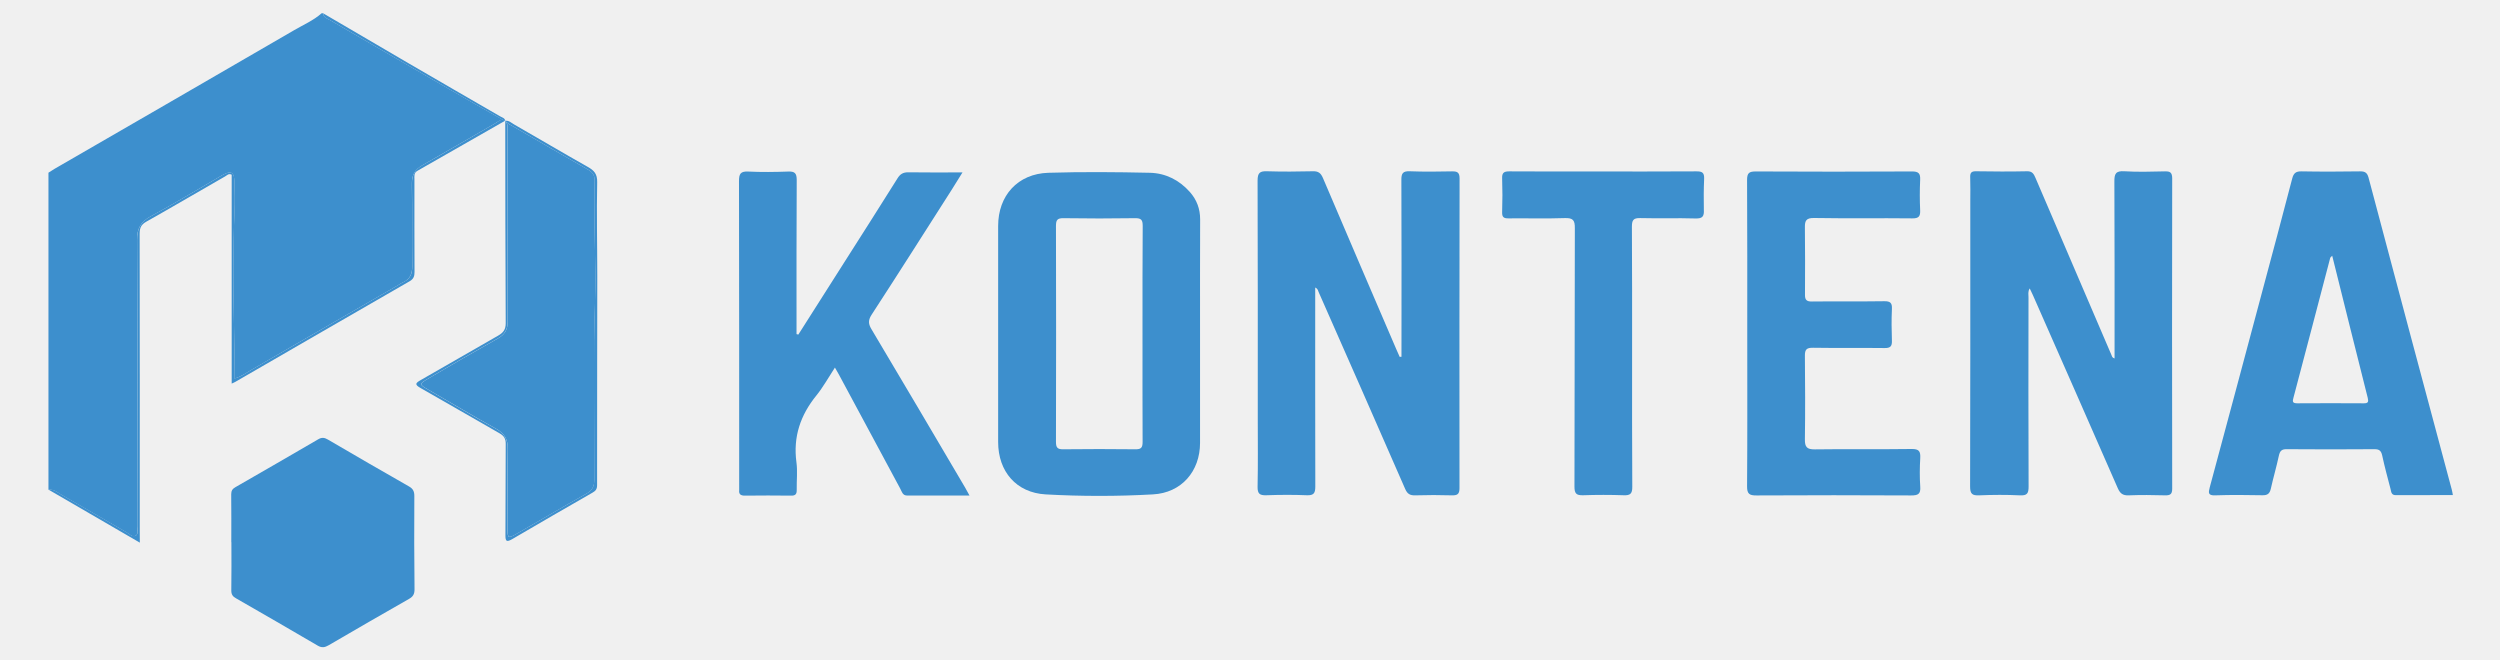
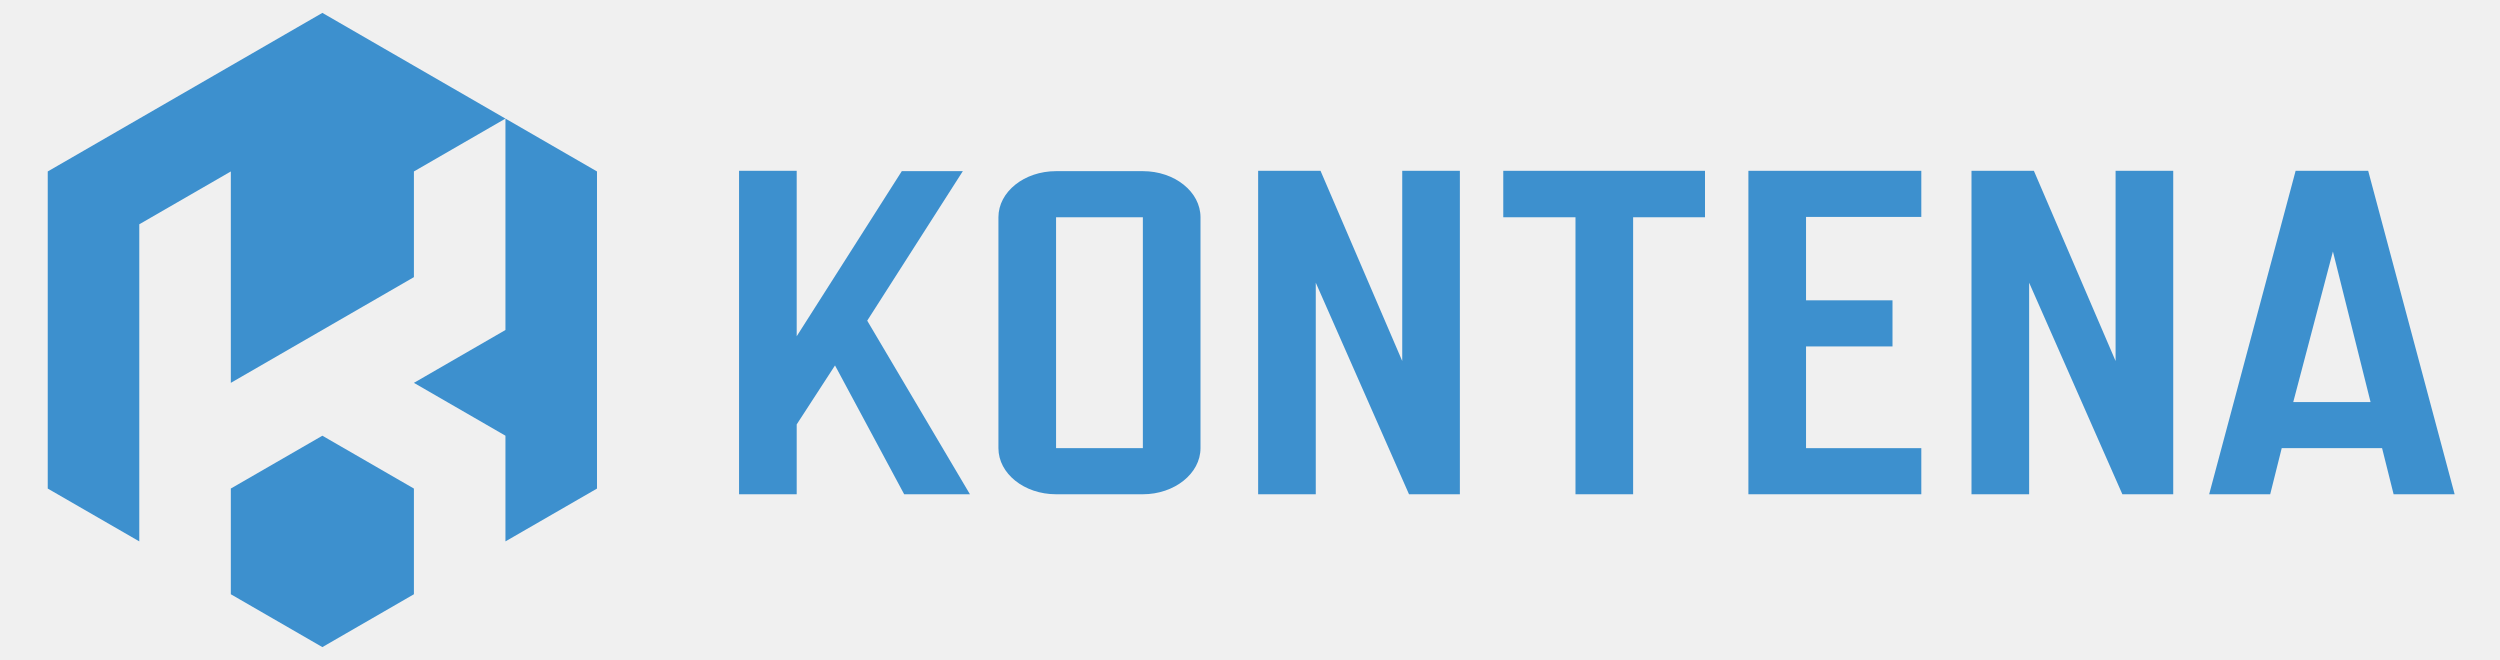
- <svg xmlns="http://www.w3.org/2000/svg" version="1.1" id="Layer_1" x="0px" y="0px" viewBox="-51.12 -14.08 2637.44 695.76" style="enable-background:new 0 0 2536.4 668.7;" xml:space="preserve">
-   <style type="text/css">
- 	.st0{fill:#495061;}
- 	.st1{fill:#EBCFC2;}
- 	.st2{fill:#4189C6;}
- 	.st3{fill:#F5E0D4;}
- 	.st4{fill:#FFFFFF;}
- 	.st5{fill:#333333;}
- 	.st6{fill:#B08F7E;}
- 	.st7{fill:#979A9B;}
- 	.st8{fill:#D5AD98;}
- 	.st9{fill:#3373AA;}
- 	.st10{fill:url(#SVGID_1_);}
- 	.st11{fill:#FEFEFE;}
- 	.st12{fill:#3D8FCD;}
- 	.st13{fill:none;stroke:#3D8FCD;stroke-width:0;stroke-linecap:round;stroke-linejoin:round;}
- </style>
-   <g>
-     <path class="st11" d="M482,113.2C482,113.2,482,113.2,482,113.2c-0.1,0-0.1-0.1-0.2-0.1c0,0.1,0,0.1,0,0.2   C481.9,113.3,481.9,113.2,482,113.2z" />
-     <path class="st11" d="M482.1,113.3C482,113.3,482,113.3,482.1,113.3C482,113.3,482,113.3,482.1,113.3   C482,113.3,482,113.3,482.1,113.3z" />
-     <path class="st11" d="M481.9,113.3C481.9,113.3,481.9,113.3,481.9,113.3c-0.1,0-0.3,0.1-0.4,0.2c0.2,0.1,0.4,0.2,0.5,0.3   c0-0.2,0-0.3,0-0.5C481.9,113.3,481.9,113.3,481.9,113.3z" />
-     <path class="st12" d="M14,508.1c22.8,13,45.5,26.3,68.3,39.4c3.1,1.8,6.3,5.6,9.8,3.5c3.1-1.8,1.5-6.3,1.5-9.7   c0.1-100.6,0.3-201.2-0.2-301.8c-0.1-12.6,3.9-19.7,14.9-25.6c24.2-12.9,47.6-27.3,71.4-41c1.2-0.7,2.4-1.5,3.7-2.2   c9.3-5.1,12.5-3.5,12.8,7c0.4,10.9,0.5,21.7,0,32.6c-0.8,19.1-0.9,38.3-1.1,57.3c-0.4,39,1.7,78,0.9,117.7c7.2-1.8,12.4-5.9,18-9.1   c51-29.4,101.9-59,153-88.3c2.5-1.4,4.8-3.1,7.4-4.3c7.1-3.4,9.4-8.9,9.3-16.6c-0.3-29.1,0.1-58.3-0.3-87.5   c-0.1-9.1,3.3-14.8,11.2-19.3c25.6-14.5,51-29.4,76.5-44c2.7-1.5,5.2-4.1,8.5-3.8c-37.6-21-74.6-43-112-64.4   c-23.5-13.5-46.9-27.3-70.4-40.8c-2.9-1.7-7.2-2.5-7.3-7.3c-0.6,0-1.1,0-1.7,0c-8.6,7.6-19.1,12.1-28.9,17.8   C175.1,66.6,90.8,115.3,6.5,164c-2.2,1.3-4.3,2.7-6.5,4.1c0,111.5,0,223,0,334.5C5.7,501.8,9.7,505.6,14,508.1z" />
-     <path class="st12" d="M297.2,7.3c23.5,13.5,46.9,27.3,70.4,40.8c37.3,21.4,74.4,43.4,112,64.4c0.7,0.1,1.5,0.3,2.3,0.7   c-0.6-2.9-3.5-3.4-5.5-4.6c-31.8-18.5-63.8-36.8-95.6-55.4C350.4,35.5,320.2,17.7,289.9,0C290,4.8,294.3,5.6,297.2,7.3z" />
-     <path class="st12" d="M96.3,545.5c0-104.3,0.1-208.7-0.1-313c0-6.2,1.6-9.7,7.2-12.8c27.9-15.7,55.4-31.9,83.2-47.8   c1.8-1,3.4-3.3,6.7-1.7c0,73,0,146.2,0,220.4c1.9-0.9,2.8-1.2,3.8-1.8c61.3-35.4,122.6-70.9,184-106.2c4.1-2.4,5.1-5.3,5.1-9.7   c-0.2-32.6-0.1-65.2-0.1-97.8c0-3.3-0.8-6.7,3.2-9c30.8-17.5,61.6-35.1,92.3-52.7c-0.6-0.4-1.3-0.7-1.9-1.1   c-3.3-0.4-5.8,2.2-8.5,3.8c-25.5,14.6-50.9,29.6-76.5,44c-7.9,4.4-11.3,10.1-11.2,19.3c0.4,29.1,0,58.3,0.3,87.5   c0.1,7.7-2.2,13.3-9.3,16.6c-2.6,1.2-4.9,2.9-7.4,4.3c-51.1,29.3-102,58.9-153,88.3c-5.6,3.2-10.7,7.3-18,9.1   c0.7-39.6-1.4-78.7-0.9-117.7c0.2-19.1,0.2-38.2,1.1-57.3c0.5-10.8,0.3-21.7,0-32.6c-0.3-10.5-3.5-12.1-12.8-7   c-1.3,0.7-2.5,1.5-3.7,2.2c-23.8,13.7-47.2,28.1-71.4,41c-11.1,5.9-15,13.1-14.9,25.6c0.5,100.6,0.3,201.2,0.2,301.8   c0,3.3,1.6,7.8-1.5,9.7c-3.5,2.1-6.8-1.8-9.8-3.5c-22.8-13.1-45.5-26.4-68.3-39.4c-4.3-2.5-8.3-6.3-14-5.5   c31.7,18.4,63.5,36.8,96.3,55.9C96.3,552.9,96.3,549.2,96.3,545.5z" />
-     <path class="st12" d="M481.9,113.3C481.9,113.3,481.9,113.3,481.9,113.3l0.1-0.1c0,0,0,0,0,0C481.9,113.2,481.9,113.3,481.9,113.3   C481.9,113.3,481.9,113.3,481.9,113.3z" />
-     <path class="st12" d="M481.5,113.5c0.1-0.1,0.3-0.1,0.4-0.2c0-0.1,0-0.1,0-0.2c-0.8-0.4-1.5-0.6-2.3-0.7   C480.2,112.8,480.8,113.1,481.5,113.5z" />
-     <polygon class="st12" points="482,113.2 482,113.2 482,113.2  " />
-     <path class="st12" d="M2233,166.7c-14.3,0.3-28.6,0.8-42.9-0.1c-9.2-0.6-10.7,2.7-10.6,11c0.3,62,0.2,124,0.2,186.5   c-2.7-0.8-2.7-2.4-3.3-3.7c-26.7-62.2-53.4-124.3-80-186.5c-1.8-4.1-3.2-7.4-8.9-7.3c-18,0.4-36,0.3-54,0c-5.1-0.1-6.3,1.9-6.1,6.6   c0.3,8.3,0.1,16.6,0.1,24.9c0,100.3,0.1,200.6-0.2,301c0,7.7,2,9.7,9.5,9.4c14.3-0.6,28.6-0.7,42.9,0c7.9,0.4,9.3-2.1,9.3-9.4   c-0.3-66.6-0.2-133.2-0.1-199.8c0-2.8-0.8-5.8,1.3-9.1c1.4,2.9,2.4,5,3.3,7c29.9,67.9,59.9,135.8,89.6,203.8   c2.5,5.6,5.3,7.7,11.4,7.5c12.8-0.5,25.7-0.4,38.6,0c5.4,0.1,7.4-1.3,7.4-7.1c-0.2-109.2-0.2-218.4,0-327.5   C2240.4,167.9,2238.3,166.6,2233,166.7z" />
-     <path class="st12" d="M1488.7,174.3c0-6.3-2.2-7.7-7.9-7.6c-14.9,0.3-29.7,0.5-44.6-0.1c-7.4-0.3-9,2.3-8.9,9.3   c0.3,59.4,0.1,118.9,0.1,178.3c0,2.7,0,5.4,0,8.1c-0.6,0-1.2,0.1-1.9,0.1c-1.3-2.9-2.5-5.7-3.8-8.6c-25.8-60-51.6-120.1-77.2-180.2   c-2.3-5.3-5-7.2-10.8-7c-16,0.4-32,0.5-48,0c-7.7-0.3-10.1,1.7-10.1,9.8c0.3,84,0.2,168,0.2,252c0,23.7,0.3,47.4-0.2,71.1   c-0.1,7.4,2.3,9.1,9.2,8.9c14.3-0.5,28.6-0.6,42.8,0c7.4,0.3,8.9-2.4,8.9-9.2c-0.2-67.1-0.1-134.3-0.1-201.4c0-2.7,0-5.4,0-8.6   c2.7,1.3,2.9,3.1,3.5,4.6c30.5,69.2,61.1,138.4,91.3,207.7c2.3,5.4,5.1,7.2,10.8,7c12.8-0.4,25.7-0.4,38.6,0c5.7,0.1,8-1.2,8-7.5   C1488.5,392.1,1488.5,283.2,1488.7,174.3z" />
-     <path class="st12" d="M1204.1,188.4c-11.2-12.6-25.6-19.8-42.1-20.2c-35.7-0.8-71.5-1.1-107.1,0c-32.3,1-53,24-53,56.1   c0,76,0,152,0,228c0,31,19.1,53.4,50.1,55.2c37.6,2.1,75.5,2.1,113.1,0c30.3-1.6,49.8-24.4,49.8-54.4c0-38.3,0-76.6,0-114.9   c0-40.3-0.1-80.6,0.1-120.9C1215,206.2,1211.4,196.6,1204.1,188.4z M1154.2,338.3c0,38-0.1,76,0.1,113.9c0,6-1.6,7.8-7.6,7.7   c-25.4-0.3-50.8-0.3-76.2,0c-6.1,0.1-7.6-1.9-7.6-7.8c0.2-76,0.2-151.9,0-227.9c0-6.4,1.6-8.2,8.1-8.1c25.1,0.4,50.3,0.4,75.4,0   c6.6-0.1,8,2,8,8.2C1154.1,262.3,1154.2,300.3,1154.2,338.3z" />
-     <path class="st12" d="M2447.6,173.2c-1.4-5.1-3.8-6.6-8.9-6.5c-20.6,0.3-41.2,0.4-61.7,0c-6-0.1-8.4,1.8-9.9,7.6   c-10.3,39.8-21,79.4-31.6,119.1c-18.4,68.9-36.8,137.8-55.4,206.7c-1.5,5.7-1.9,8.7,5.9,8.4c16.6-0.6,33.1-0.4,49.7-0.1   c5.2,0.1,7.6-1.6,8.8-6.7c2.6-11.7,6-23.2,8.5-34.9c1.1-5.1,2.9-7.1,8.4-7c30.9,0.3,61.7,0.2,92.6,0c5,0,6.9,1.7,8,6.5   c2.6,12,5.8,23.8,8.9,35.7c0.7,2.8,0.7,6.3,5.4,6.3c19.9-0.1,39.9-0.1,60.3-0.1c-0.5-2.6-0.7-4.2-1.2-5.9   C2506,392.7,2476.7,283,2447.6,173.2z M2442.7,411.4c-23.4-0.1-46.8-0.2-70.2,0c-5.4,0-5.2-2-4-6.2c13-49,25.8-98.1,38.7-147.2   c0.1-0.5,0.7-0.8,2.1-2.3c12.6,50.5,24.9,100.2,37.5,150C2447.8,409.9,2447.2,411.4,2442.7,411.4z" />
-     <path class="st12" d="M868.3,333.3c-3.3-5.5-3.7-9.4,0-15.2c28.5-43.8,56.5-88,84.6-132c3.6-5.7,7.1-11.4,11.4-18.3   c-19.9,0-38.4,0.2-56.9-0.1c-5.6-0.1-8.8,1.7-11.7,6.4c-18.6,29.8-37.6,59.4-56.4,89c-16.1,25.3-32.1,50.5-48.2,75.8   c-0.6-0.2-1.2-0.3-1.9-0.5c0-2.8,0-5.5,0-8.3c0-51.4-0.1-102.9,0.2-154.3c0-7.2-2.1-9.2-9.1-8.9c-14,0.5-28,0.7-42,0   c-8.2-0.4-9.8,2.4-9.8,10.1c0.2,107.2,0.2,214.4,0.2,321.6c0,1.4,0.1,2.9,0,4.3c-0.5,4.5,1.6,5.9,6,5.9c16.3-0.2,32.6-0.2,48.9,0   c4.6,0.1,5.9-1.8,5.8-6.1c-0.2-9.7,1-19.6-0.3-29.1c-3.6-26.8,4.2-49.7,21-70.4c7.2-8.9,12.8-19.1,19.6-29.5c1.8,3.1,2.9,5,4,7   c21.6,40.2,43.2,80.5,64.9,120.7c1.7,3.1,2.4,7.3,7.3,7.3c21.6,0,43.1,0,65.8,0c-2-3.6-3.3-6.1-4.7-8.5   C934.1,444.3,901.3,388.7,868.3,333.3z" />
-     <path class="st12" d="M484.4,123.8c0,67.2-0.1,134.3,0.1,201.5c0,8.5-3.2,13.7-10.5,17.8c-24.9,14-49.7,28.2-74.3,42.8   c-8.4,5-8.5,5.7,0.3,10.7c24,13.8,47.8,28.1,72,41.5c9.3,5.1,12.8,11.4,12.6,21.8c-0.6,28-0.2,56-0.2,84c0,9.9,0.7,10.2,9.3,5.3   c24.6-14,48.9-28.5,73.6-42.3c6.2-3.4,8.6-7.5,8.6-14.9c0-48.8-0.5-97.6-0.2-146.5c0.1-24.5,1.7-49.1,1.3-73.5   c-0.6-32-1.5-63.9-0.8-95.9c0.1-5.9-2.7-8.8-7.2-11.4c-26.3-15.1-52.6-30.1-78.7-45.4c-2.5-1.4-5.2-2.4-7-4.8   c-0.2-0.1-0.3-0.2-0.5-0.3C484.7,117.1,484.4,120.5,484.4,123.8z" />
-     <path class="st12" d="M482,113.8c0.3,0.1,0.5,0.3,0.8,0.4c-0.2-0.3-0.5-0.6-0.7-0.9c0,0,0,0-0.1,0C482,113.5,482,113.6,482,113.8z" />
-     <path class="st12" d="M483.2,114.5c1.8,2.3,4.6,3.3,7,4.8c26.1,15.3,52.4,30.3,78.7,45.4c4.5,2.6,7.3,5.5,7.2,11.4   c-0.7,32,0.3,63.9,0.8,95.9c0.4,24.5-1.2,49-1.3,73.5c-0.3,48.8,0.2,97.6,0.2,146.5c0,7.4-2.4,11.5-8.6,14.9   c-24.7,13.8-49,28.3-73.6,42.3c-8.6,4.9-9.3,4.6-9.3-5.3c-0.1-28-0.4-56,0.2-84c0.2-10.4-3.2-16.7-12.6-21.8   c-24.3-13.3-48-27.7-72-41.5c-8.8-5-8.7-5.7-0.3-10.7c24.6-14.6,49.3-28.8,74.3-42.8c7.3-4.1,10.6-9.3,10.5-17.8   c-0.2-67.2-0.1-134.3-0.1-201.5c0-3.3,0.3-6.7-1.6-9.5c-0.3-0.1-0.5-0.3-0.8-0.4c0.1,71,0.1,141.9,0.5,212.9c0,6.9-2.6,10.1-8,13.2   c-27.3,15.5-54.4,31.4-81.7,46.9c-5.7,3.2-6.5,4.8-0.1,8.4c27.8,15.7,55.4,31.9,83.2,47.7c4.8,2.7,6.7,5.8,6.6,11.4   c-0.3,32,0,64-0.3,96c-0.1,7.1,1.5,7.5,7.3,4.2c28.1-16.5,56.3-32.7,84.5-48.9c3.2-1.8,4.9-3.6,4.9-7.9   c-0.1-73.7,0.2-147.4,0.2-221c0-32.8-0.8-65.7-0.1-98.5c0.2-8.9-3.2-12.5-9.9-16.3c-26.1-14.7-51.9-30-77.9-44.9   c-2.8-1.6-5.3-4.3-9.1-3.7c0.3,0.3,0.5,0.6,0.7,0.9C482.9,114.3,483.1,114.4,483.2,114.5z" />
-     <path class="st12" d="M481.9,113.3c0,0,0.1,0,0.1,0c0,0,0-0.1,0-0.1c0,0,0,0,0,0L481.9,113.3C481.9,113.3,481.9,113.3,481.9,113.3z   " />
-     <path class="st12" d="M482,113.2C482,113.2,482,113.2,482,113.2C482,113.2,482,113.2,482,113.2C482,113.2,482,113.2,482,113.2z" />
-     <path class="st13" d="M481.9,113.3C481.9,113.3,481.9,113.3,481.9,113.3" />
-     <path class="st12" d="M1974.7,469.2c0.4-7.3-1.4-9.7-9.2-9.6c-34,0.5-68-0.1-102,0.4c-8.4,0.1-10.6-2.5-10.5-10.5   c0.4-29.4,0.3-58.8,0-88.2c-0.1-6.9,2-8.6,8.7-8.5c25.1,0.4,50.3,0,75.4,0.3c6.1,0.1,7.9-1.9,7.7-7.8c-0.4-11.1-0.5-22.3,0-33.4   c0.3-6.3-1.5-8.3-8.1-8.2c-25.4,0.4-50.9,0-76.3,0.3c-5.8,0.1-7.4-1.9-7.3-7.3c0.2-23.7,0.1-47.4-0.1-71.1   c-0.1-6.8,1.4-9.8,9.5-9.7c34.6,0.6,69.1,0,103.7,0.4c6.9,0.1,8.7-2.1,8.4-8.7c-0.5-10.5-0.5-21.2,0-31.7c0.4-7-1.6-9.2-8.9-9.1   c-54.9,0.3-109.7,0.3-164.6,0c-7.1,0-9.1,1.8-9.1,9c0.3,54,0.2,108,0.2,162c0,53.7,0.2,107.4-0.2,161.1c-0.1,8.2,2.6,9.8,10.1,9.7   c54.3-0.3,108.6-0.3,162.9,0c7.2,0,10.3-1.3,9.7-9.3C1974,489.3,1974.1,479.2,1974.7,469.2z" />
-     <path class="st12" d="M386,509.1c0-4.9-1.5-7.7-5.8-10.1c-28.5-16.2-56.9-32.7-85.3-49.3c-3.5-2.1-6.4-2.6-10.2-0.4   c-29.1,17-58.3,33.8-87.5,50.6c-3,1.7-4.4,3.7-4.4,7.4c0.2,16.9,0.1,33.7,0.1,50.6c0,0,0,0,0.1,0c0,16.9,0.2,33.7-0.1,50.6   c-0.1,4.5,1.4,6.7,5.1,8.7c28.7,16.5,57.4,33,86,49.8c4.4,2.6,7.6,2,11.7-0.4c28.1-16.4,56.3-32.7,84.6-48.8   c4.3-2.4,5.9-5.1,5.9-10.1C385.8,574.8,385.8,541.9,386,509.1z" />
-     <path class="st12" d="M1746.7,174.7c0.3-6.7-2.1-8.1-8.3-8c-37.4,0.3-74.8,0.1-112.3,0.1c-28.3,0-56.6,0.1-84.8-0.1   c-5.2,0-7.9,1-7.7,7c0.4,12,0.4,24,0,36c-0.2,5.5,1.9,6.7,6.9,6.6c19.7-0.2,39.4,0.4,59.1-0.3c8.9-0.3,10.8,2.3,10.7,10.8   c-0.3,90.8-0.1,181.7-0.4,272.5c0,7.2,1.9,9.3,9.1,9.1c14.3-0.5,28.6-0.5,42.8,0c7,0.3,9.2-1.7,9.1-9c-0.3-45.7-0.2-91.4-0.2-137.1   s0.1-91.4-0.2-137.1c0-6.9,1.4-9.4,8.8-9.2c19.4,0.5,38.9-0.2,58.3,0.4c7.4,0.2,9.2-2.2,8.8-9.2   C1746.2,196.5,1746.2,185.6,1746.7,174.7z" />
-   </g>
+ <svg xmlns="http://www.w3.org/2000/svg" viewBox="-14.08 -3.8 737.36 194.48">
+   <polygon points="269.9 46.68 251.9 46.68 220.9 95.38 220.9 46.58 203.9 46.58 203.9 141.98 220.9 141.98 220.9 121.38 232.2 103.98 252.6 141.98 272 141.98 241.7 90.78 269.9 46.68" fill="#3d90ce" />
+   <path d="M323,47.7H297.4c-9.4,0-17,6.1-17,13.6v68.1c0,7.5,7.6,13.6,17,13.6H323c9.3,0,17-6.1,17-13.6V61.3C340,53.8,332.4,47.7,323,47.7Zm0,81.7H297.4V61.3H323Z" transform="translate(0 -1.02)" fill="#3d90ce" />
+   <polygon points="399.5 102.68 375.4 46.58 357 46.58 357 141.98 374 141.98 374 79.58 401.5 141.98 416.5 141.98 416.5 46.58 399.5 46.58 399.5 102.68" fill="#3d90ce" />
+   <polygon points="429.3 60.28 450.6 60.28 450.6 141.98 467.6 141.98 467.6 60.28 488.8 60.28 488.8 46.58 429.3 46.58 429.3 60.28" fill="#3d90ce" />
+   <polygon points="501.6 141.98 552.6 141.98 552.6 128.38 518.6 128.38 518.6 98.38 544.1 98.38 544.1 84.78 518.6 84.78 518.6 60.18 552.6 60.18 552.6 46.58 501.6 46.58 501.6 141.98" fill="#3d90ce" />
+   <polygon points="609.9 46.58 609.9 102.68 585.8 46.58 567.4 46.58 567.4 141.98 584.4 141.98 584.4 79.58 611.9 141.98 626.9 141.98 626.9 46.58 609.9 46.58" fill="#3d90ce" />
+   <path d="M684.4,47.6H663L637.5,143h18l3.4-13.6h29.6l3.4,13.6h18Zm-22.1,68.2L674,71.4l11.1,44.4Z" transform="translate(0 -1.02)" fill="#3d90ce" />
+   <polygon points="81 0 54 15.59 27 31.18 0 46.77 0 77.94 0 109.12 0 140.3 27 155.88 27 124.71 27 93.53 27 62.35 54 46.77 54 77.94 54 77.94 54 109.12 81 93.53 81 93.53 108 77.94 108 46.77 135 31.18 108 15.59 81 0" fill="#3d90ce" />
+   <polygon points="135 62.35 135 93.53 108 109.12 135 124.71 135 155.88 162 140.3 162 109.12 162 77.94 162 46.77 135 31.18 135 62.35" fill="#3d90ce" />
+   <polygon points="81 124.71 54 140.29 54 140.3 54 171.47 81 187.06 108 171.47 108 140.3 81 124.71 81 124.71" fill="#3d90ce" />
</svg>
